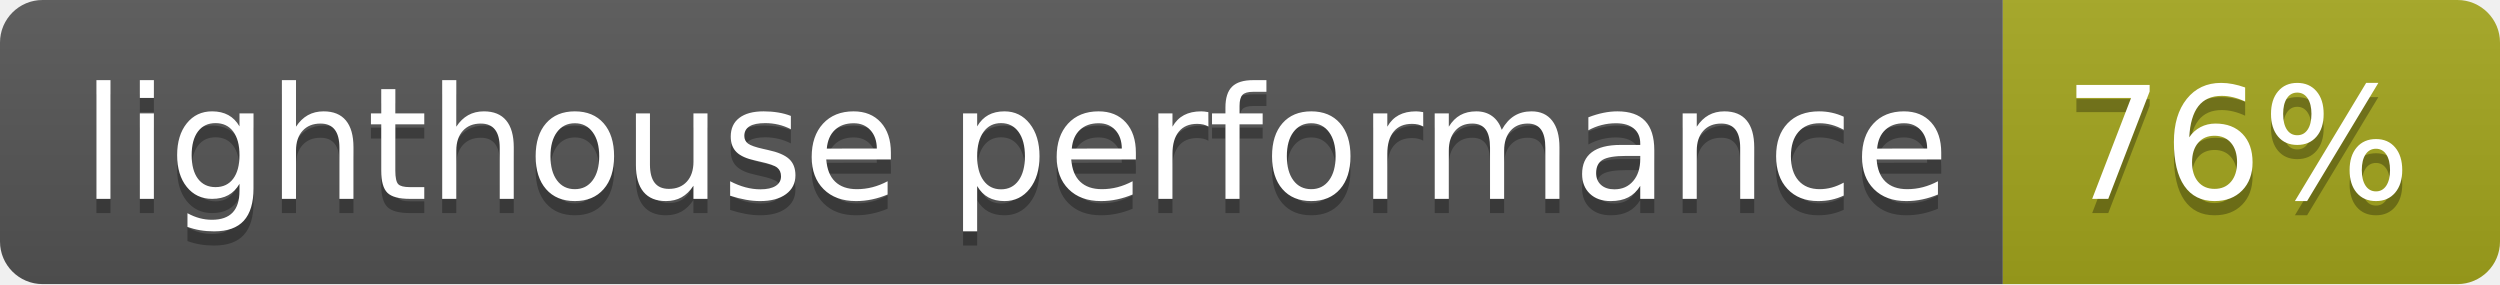
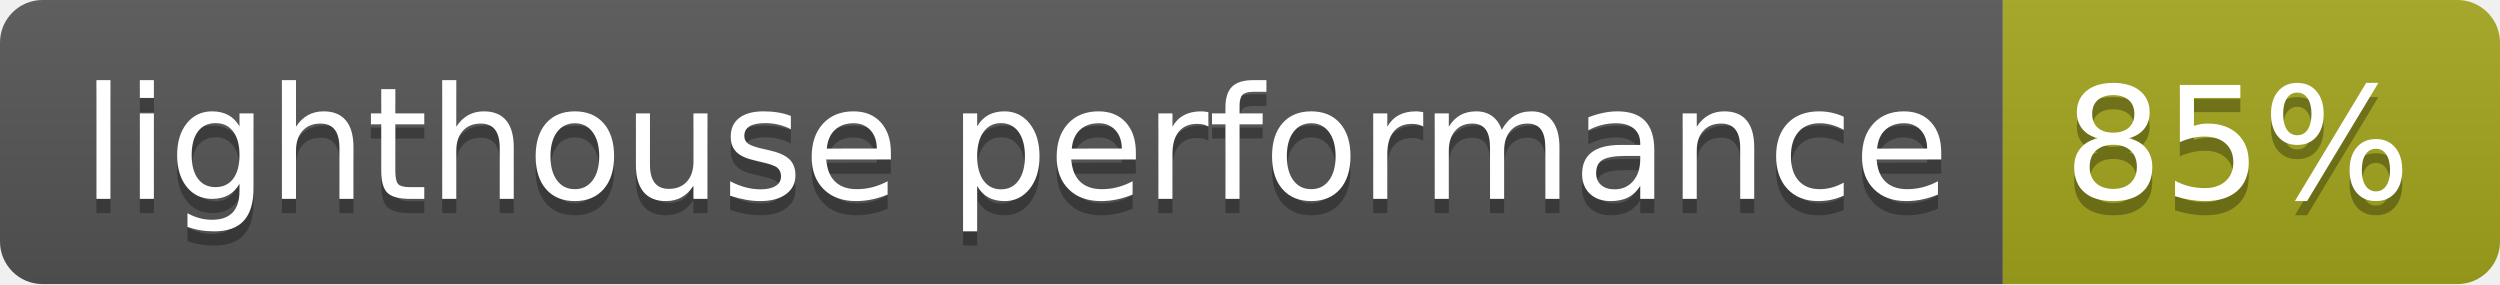
- <svg xmlns="http://www.w3.org/2000/svg" width="176" height="20" role="img" aria-label="lighthouse performance: 76%">
+ <svg xmlns="http://www.w3.org/2000/svg" width="176" height="20" role="img" aria-label="lighthouse performance: 85%">
  <linearGradient id="s" x2="0" y2="100%">
    <stop offset="0" stop-color="#bbb" stop-opacity=".1" />
    <stop offset="1" stop-opacity=".1" />
  </linearGradient>
  <clipPath id="r">
    <rect width="176" height="20" rx="3" fill="#fff" />
  </clipPath>
  <g clip-path="url(#r)">
    <rect width="141" height="20" fill="#555" />
    <rect x="141" width="35" height="20" fill="#a4a61d" />
    <rect width="176" height="20" fill="url(#s)" />
  </g>
  <g fill="#fff" text-anchor="middle" font-family="Verdana,Geneva,DejaVu Sans,sans-serif" text-rendering="geometricPrecision" font-size="110">
    <text aria-hidden="true" x="715" y="150" fill="#010101" fill-opacity=".3" transform="scale(.1)" textLength="1310">lighthouse performance</text>
    <text x="715" y="140" transform="scale(.1)" fill="#fff" textLength="1310">lighthouse performance</text>
-     <text aria-hidden="true" x="1575" y="150" fill="#010101" fill-opacity=".3" transform="scale(.1)" textLength="250">76%</text>
-     <text x="1575" y="140" transform="scale(.1)" fill="#fff" textLength="250">76%</text>
+     <text aria-hidden="true" x="1575" y="150" fill="#010101" fill-opacity=".3" transform="scale(.1)" textLength="250">85%</text>
+     <text x="1575" y="140" transform="scale(.1)" fill="#fff" textLength="250">85%</text>
  </g>
</svg>
